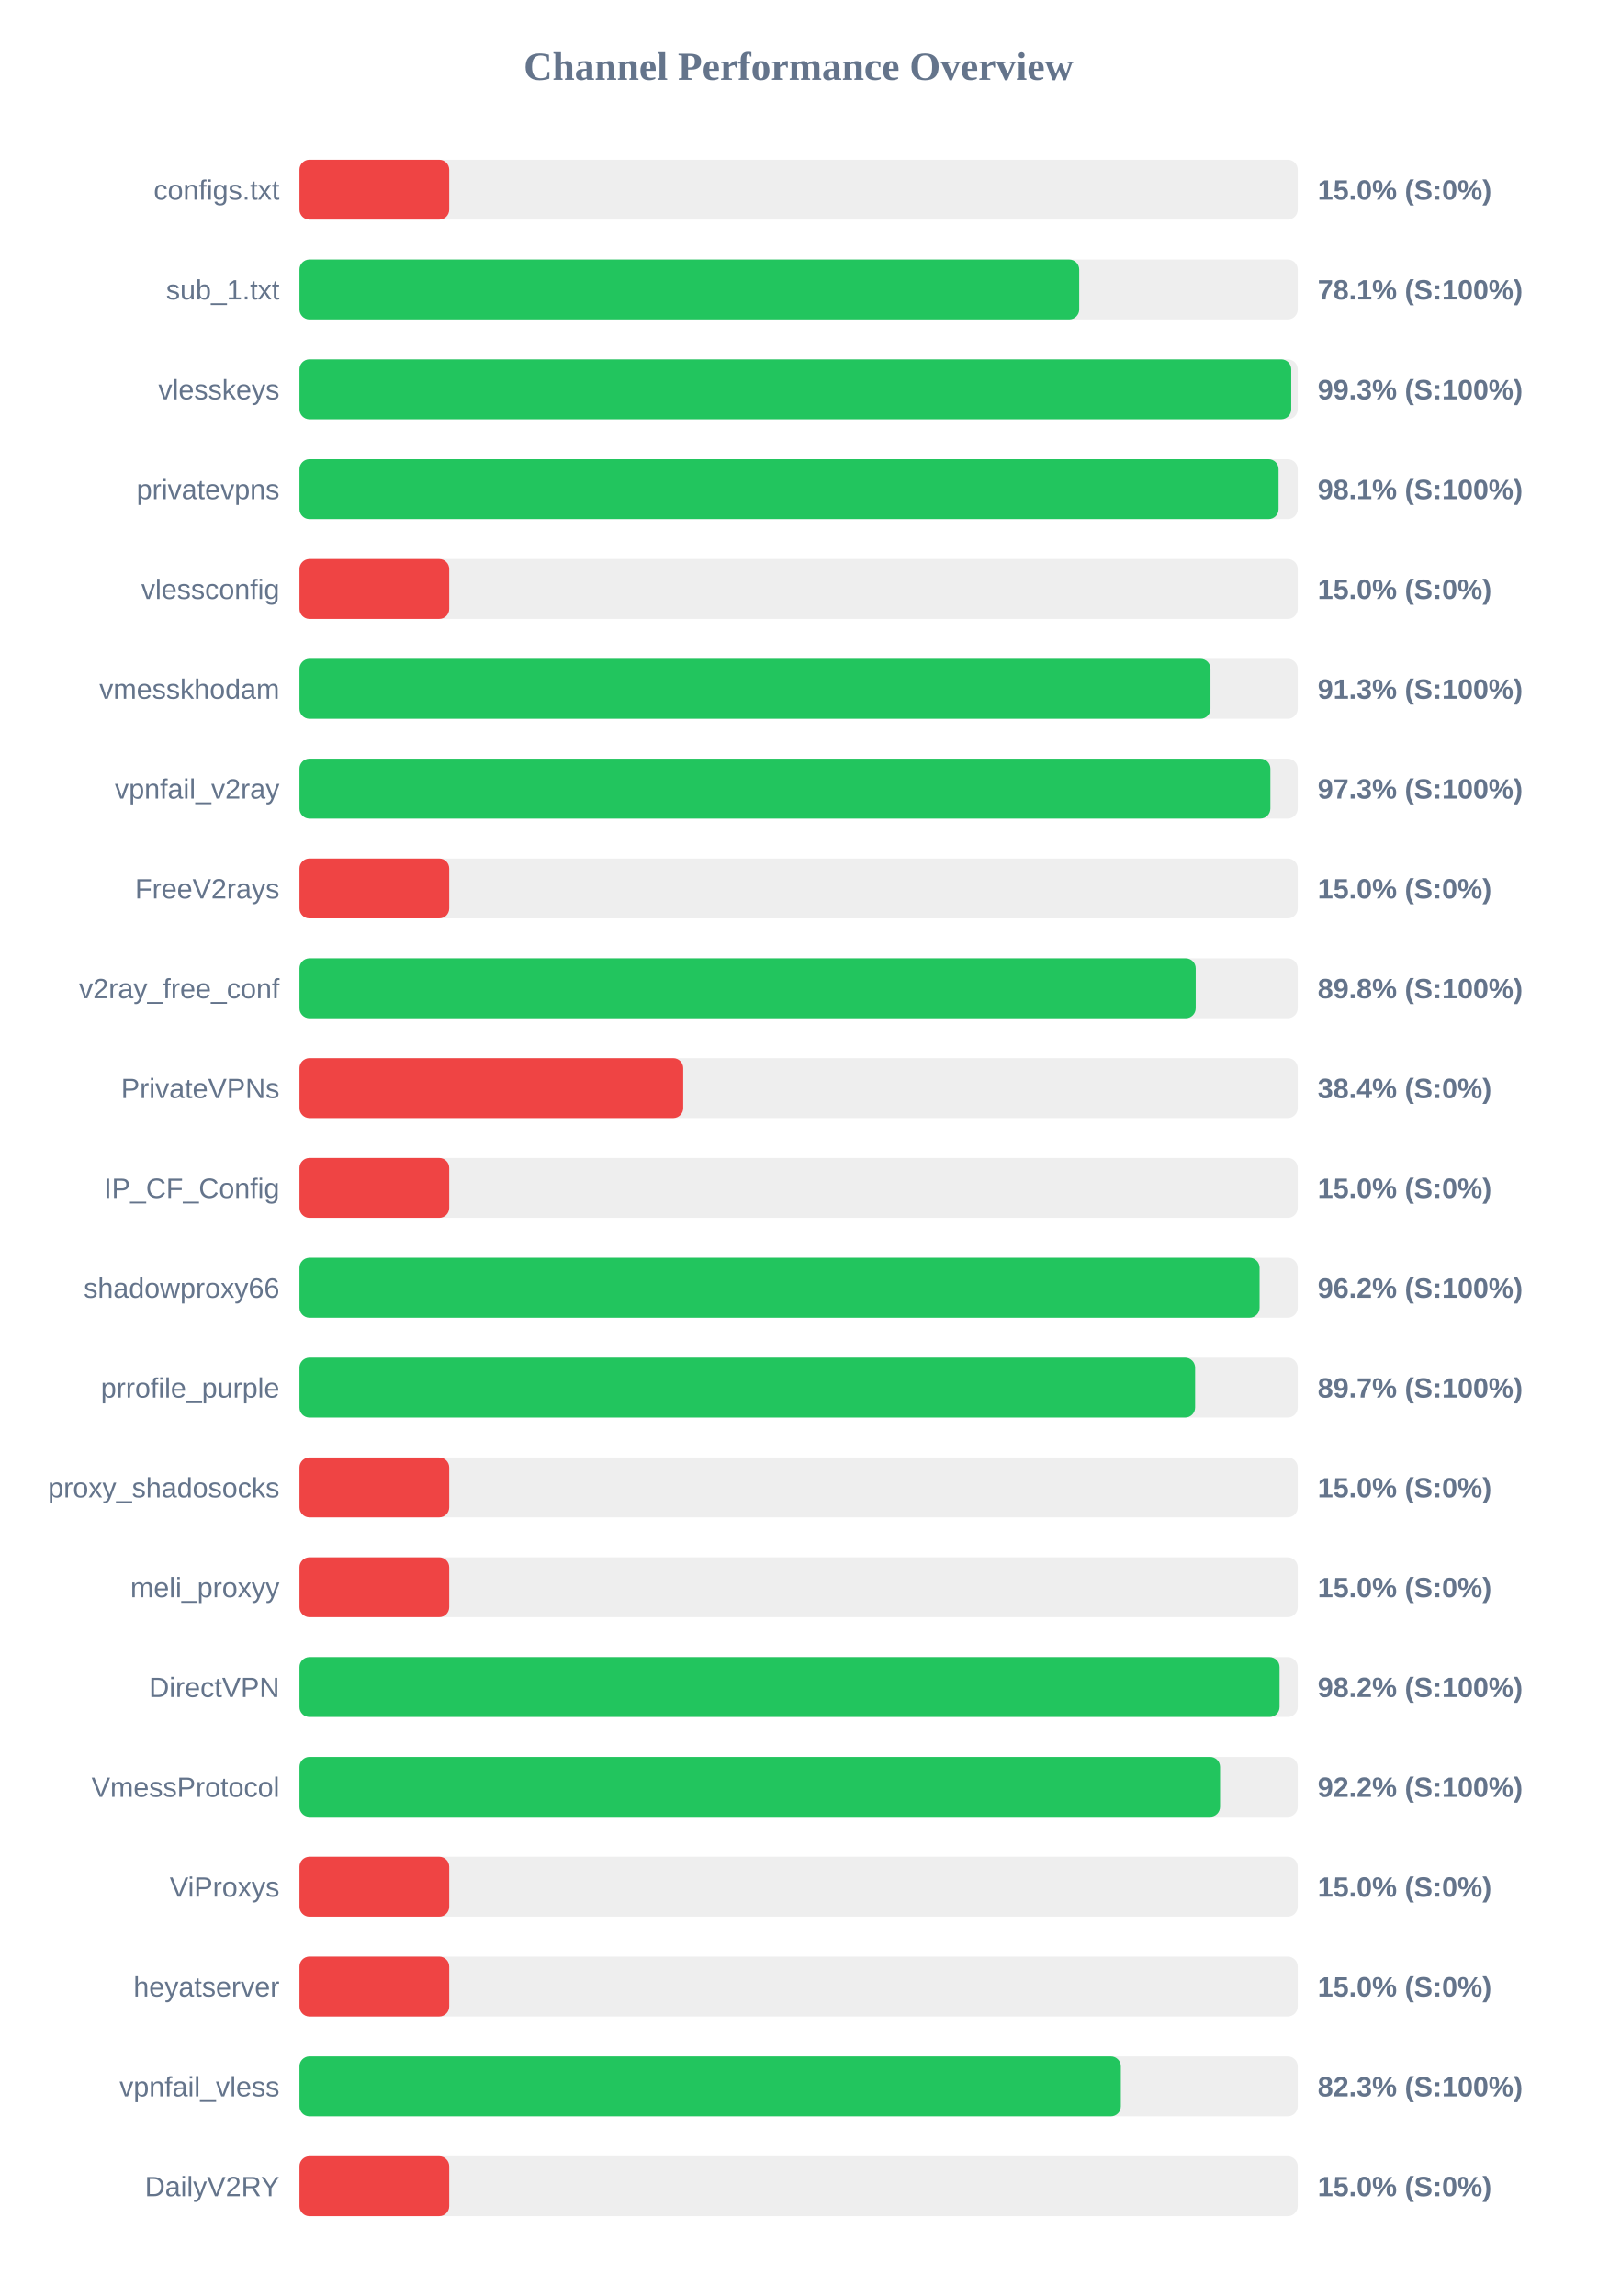
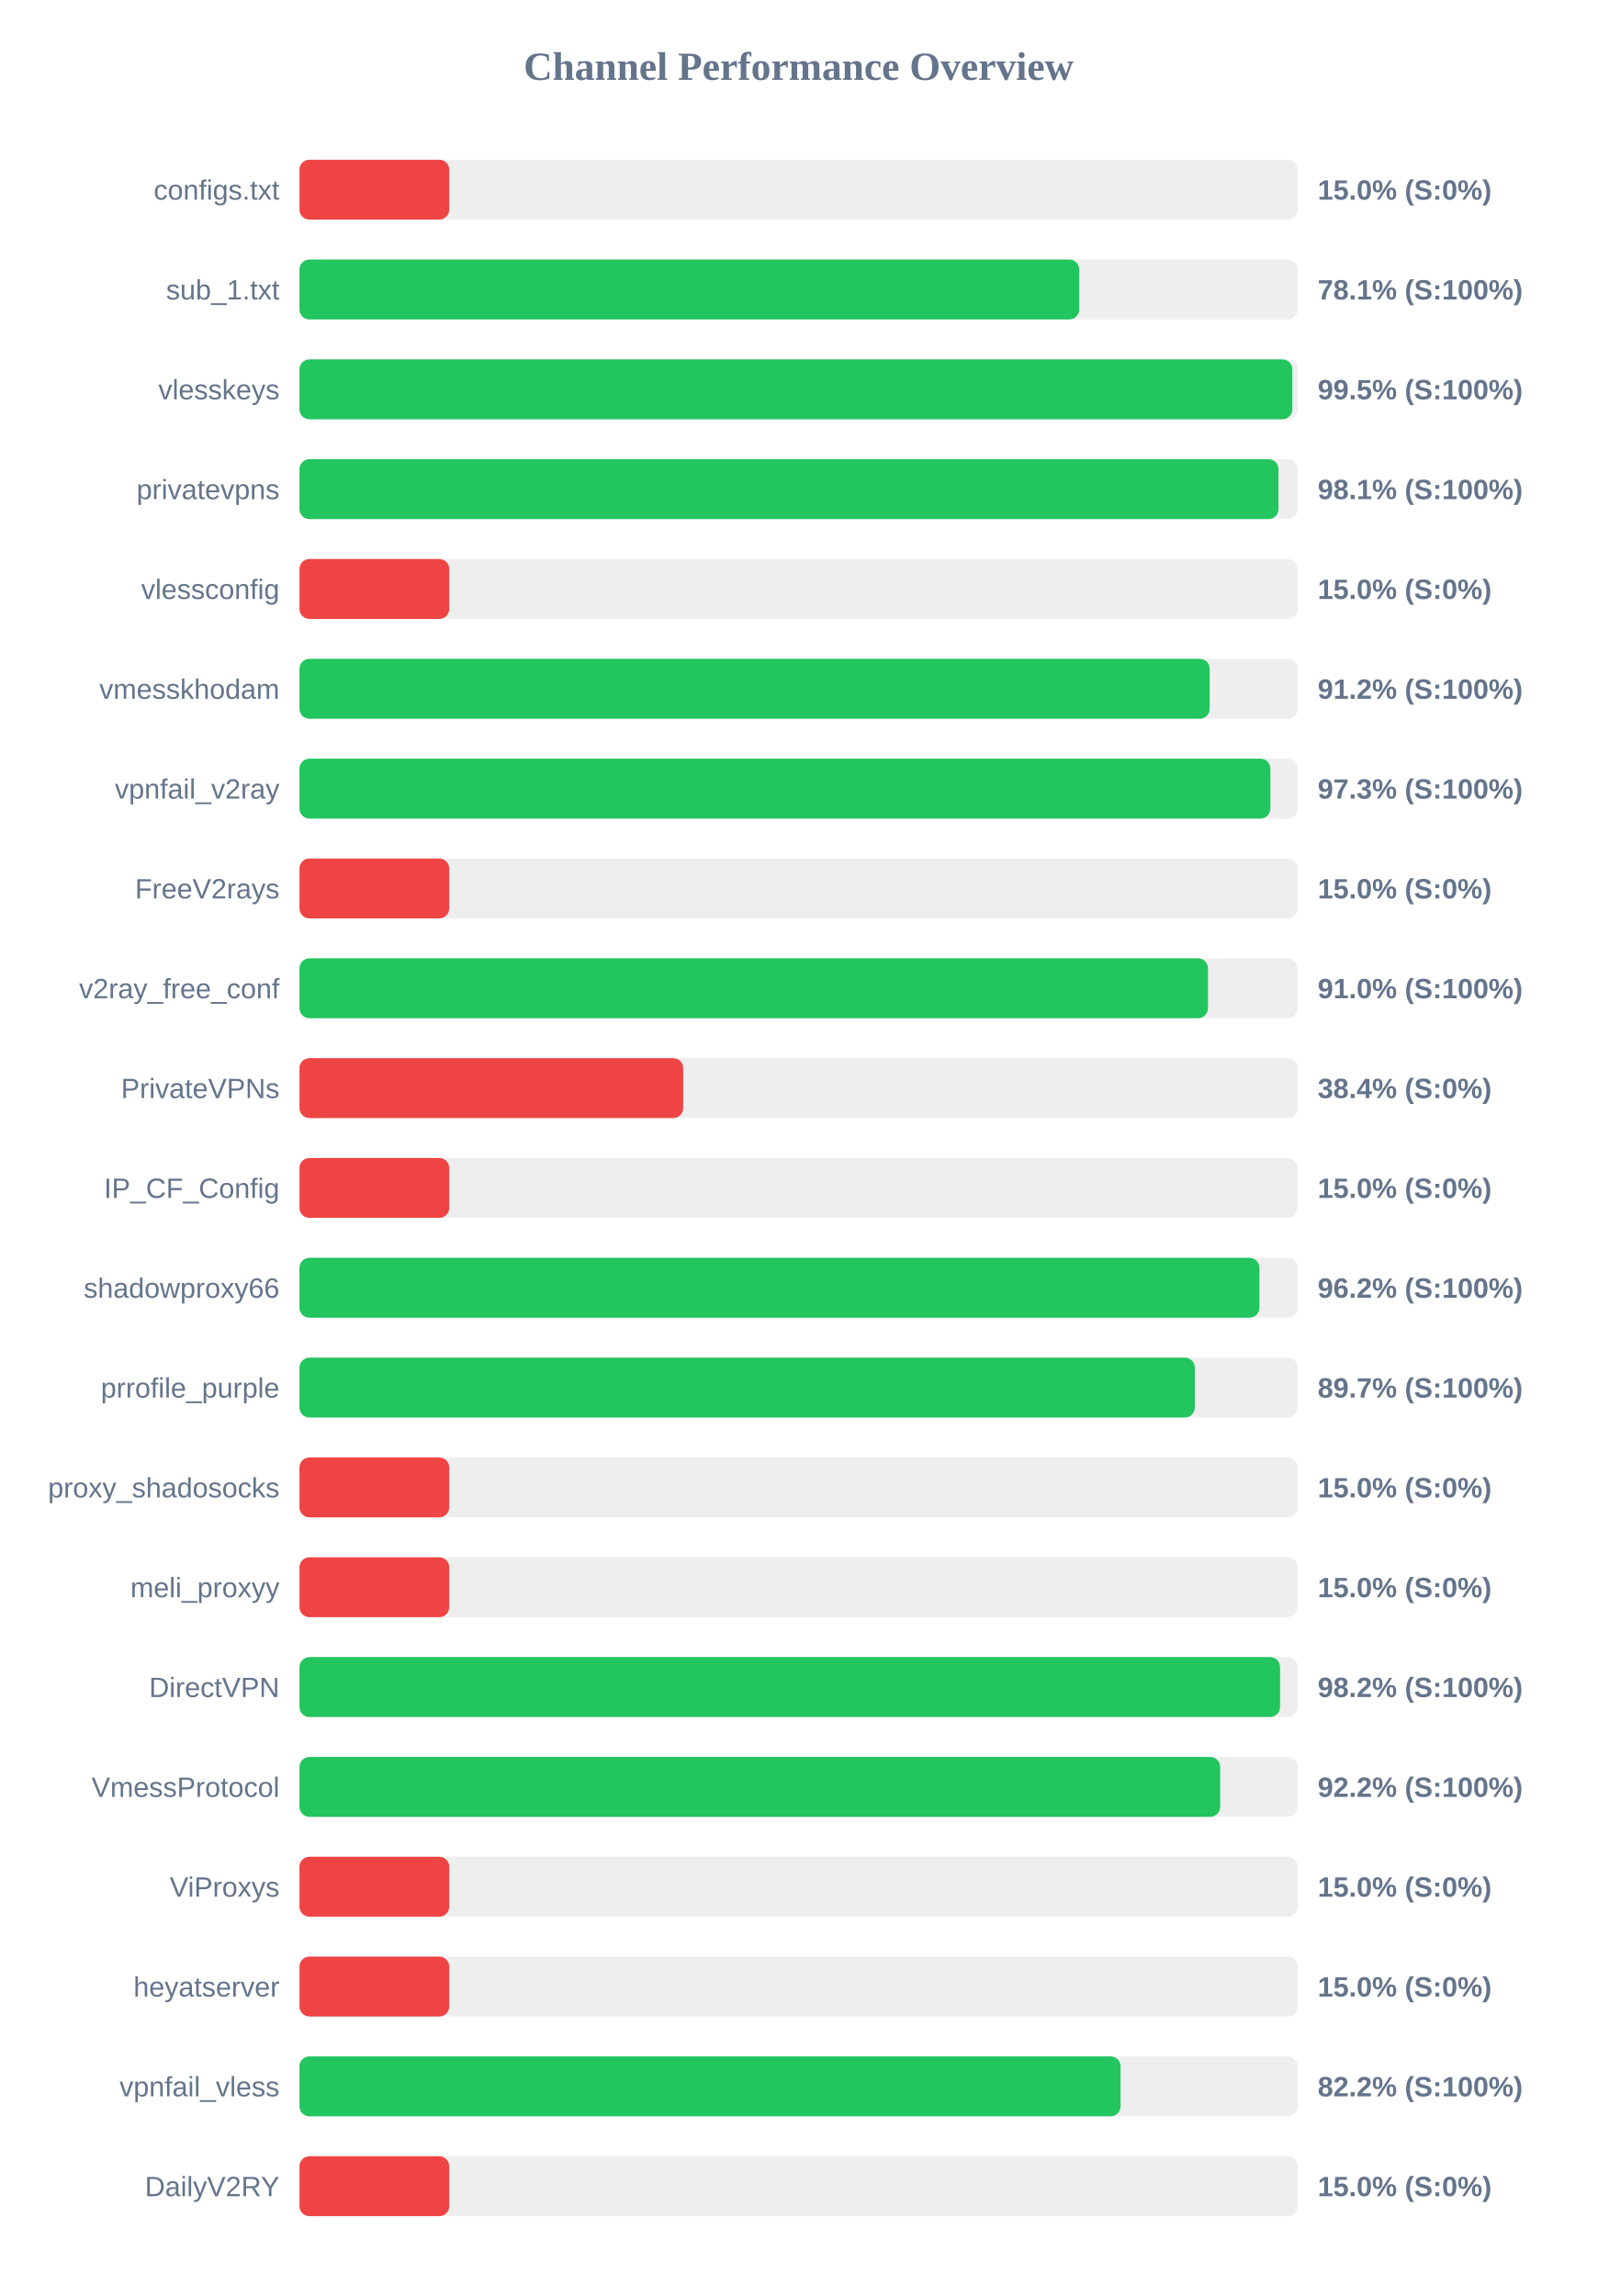
<svg xmlns="http://www.w3.org/2000/svg" width="800" height="1150" version="1.1">
  <style>
        .row { font: 14px Arial; fill: #64748b; }
        .score { font: bold 14px Arial; fill: #64748b; }
    </style>
  <text x="400" y="40" text-anchor="middle" font-size="20px" font-weight="bold" fill="#64748b">Channel Performance Overview</text>
  <rect x="150" y="80" width="500" height="30" fill="#eee" rx="5" />
  <rect x="150" y="80" width="75.0" height="30" fill="#ef4444" rx="5" />
  <text x="140" y="100" text-anchor="end" class="row">configs.txt</text>
  <text x="660" y="100" text-anchor="start" class="score">15.0% (S:0%)</text>
  <rect x="150" y="130" width="500" height="30" fill="#eee" rx="5" />
  <rect x="150" y="130" width="390.55" height="30" fill="#22c55e" rx="5" />
  <text x="140" y="150" text-anchor="end" class="row">sub_1.txt</text>
  <text x="660" y="150" text-anchor="start" class="score">78.1% (S:100%)</text>
  <rect x="150" y="180" width="500" height="30" fill="#eee" rx="5" />
-   <rect x="150" y="180" width="496.75" height="30" fill="#22c55e" rx="5" />
+   <rect x="150" y="180" width="497.3" height="30" fill="#22c55e" rx="5" />
  <text x="140" y="200" text-anchor="end" class="row">vlesskeys</text>
-   <text x="660" y="200" text-anchor="start" class="score">99.3% (S:100%)</text>
+   <text x="660" y="200" text-anchor="start" class="score">99.5% (S:100%)</text>
  <rect x="150" y="230" width="500" height="30" fill="#eee" rx="5" />
-   <rect x="150" y="230" width="490.4" height="30" fill="#22c55e" rx="5" />
+   <rect x="150" y="230" width="490.35" height="30" fill="#22c55e" rx="5" />
  <text x="140" y="250" text-anchor="end" class="row">privatevpns</text>
  <text x="660" y="250" text-anchor="start" class="score">98.1% (S:100%)</text>
  <rect x="150" y="280" width="500" height="30" fill="#eee" rx="5" />
  <rect x="150" y="280" width="75.0" height="30" fill="#ef4444" rx="5" />
  <text x="140" y="300" text-anchor="end" class="row">vlessconfig</text>
  <text x="660" y="300" text-anchor="start" class="score">15.0% (S:0%)</text>
  <rect x="150" y="330" width="500" height="30" fill="#eee" rx="5" />
-   <rect x="150" y="330" width="456.3" height="30" fill="#22c55e" rx="5" />
+   <rect x="150" y="330" width="455.9" height="30" fill="#22c55e" rx="5" />
  <text x="140" y="350" text-anchor="end" class="row">vmesskhodam</text>
-   <text x="660" y="350" text-anchor="start" class="score">91.3% (S:100%)</text>
+   <text x="660" y="350" text-anchor="start" class="score">91.2% (S:100%)</text>
  <rect x="150" y="380" width="500" height="30" fill="#eee" rx="5" />
  <rect x="150" y="380" width="486.3" height="30" fill="#22c55e" rx="5" />
  <text x="140" y="400" text-anchor="end" class="row">vpnfail_v2ray</text>
  <text x="660" y="400" text-anchor="start" class="score">97.3% (S:100%)</text>
  <rect x="150" y="430" width="500" height="30" fill="#eee" rx="5" />
  <rect x="150" y="430" width="75.0" height="30" fill="#ef4444" rx="5" />
  <text x="140" y="450" text-anchor="end" class="row">FreeV2rays</text>
  <text x="660" y="450" text-anchor="start" class="score">15.0% (S:0%)</text>
  <rect x="150" y="480" width="500" height="30" fill="#eee" rx="5" />
-   <rect x="150" y="480" width="448.9" height="30" fill="#22c55e" rx="5" />
+   <rect x="150" y="480" width="455.05" height="30" fill="#22c55e" rx="5" />
  <text x="140" y="500" text-anchor="end" class="row">v2ray_free_conf</text>
-   <text x="660" y="500" text-anchor="start" class="score">89.8% (S:100%)</text>
+   <text x="660" y="500" text-anchor="start" class="score">91.0% (S:100%)</text>
  <rect x="150" y="530" width="500" height="30" fill="#eee" rx="5" />
  <rect x="150" y="530" width="192.2" height="30" fill="#ef4444" rx="5" />
  <text x="140" y="550" text-anchor="end" class="row">PrivateVPNs</text>
  <text x="660" y="550" text-anchor="start" class="score">38.4% (S:0%)</text>
  <rect x="150" y="580" width="500" height="30" fill="#eee" rx="5" />
  <rect x="150" y="580" width="75.0" height="30" fill="#ef4444" rx="5" />
  <text x="140" y="600" text-anchor="end" class="row">IP_CF_Config</text>
  <text x="660" y="600" text-anchor="start" class="score">15.0% (S:0%)</text>
  <rect x="150" y="630" width="500" height="30" fill="#eee" rx="5" />
-   <rect x="150" y="630" width="480.9" height="30" fill="#22c55e" rx="5" />
+   <rect x="150" y="630" width="480.8" height="30" fill="#22c55e" rx="5" />
  <text x="140" y="650" text-anchor="end" class="row">shadowproxy66</text>
  <text x="660" y="650" text-anchor="start" class="score">96.2% (S:100%)</text>
  <rect x="150" y="680" width="500" height="30" fill="#eee" rx="5" />
-   <rect x="150" y="680" width="448.6" height="30" fill="#22c55e" rx="5" />
+   <rect x="150" y="680" width="448.45" height="30" fill="#22c55e" rx="5" />
  <text x="140" y="700" text-anchor="end" class="row">prrofile_purple</text>
  <text x="660" y="700" text-anchor="start" class="score">89.7% (S:100%)</text>
  <rect x="150" y="730" width="500" height="30" fill="#eee" rx="5" />
  <rect x="150" y="730" width="75.0" height="30" fill="#ef4444" rx="5" />
  <text x="140" y="750" text-anchor="end" class="row">proxy_shadosocks</text>
  <text x="660" y="750" text-anchor="start" class="score">15.0% (S:0%)</text>
  <rect x="150" y="780" width="500" height="30" fill="#eee" rx="5" />
  <rect x="150" y="780" width="75.0" height="30" fill="#ef4444" rx="5" />
  <text x="140" y="800" text-anchor="end" class="row">meli_proxyy</text>
  <text x="660" y="800" text-anchor="start" class="score">15.0% (S:0%)</text>
  <rect x="150" y="830" width="500" height="30" fill="#eee" rx="5" />
-   <rect x="150" y="830" width="490.9" height="30" fill="#22c55e" rx="5" />
+   <rect x="150" y="830" width="491.15" height="30" fill="#22c55e" rx="5" />
  <text x="140" y="850" text-anchor="end" class="row">DirectVPN</text>
  <text x="660" y="850" text-anchor="start" class="score">98.2% (S:100%)</text>
  <rect x="150" y="880" width="500" height="30" fill="#eee" rx="5" />
-   <rect x="150" y="880" width="461.1" height="30" fill="#22c55e" rx="5" />
+   <rect x="150" y="880" width="461.15" height="30" fill="#22c55e" rx="5" />
  <text x="140" y="900" text-anchor="end" class="row">VmessProtocol</text>
  <text x="660" y="900" text-anchor="start" class="score">92.2% (S:100%)</text>
  <rect x="150" y="930" width="500" height="30" fill="#eee" rx="5" />
  <rect x="150" y="930" width="75.0" height="30" fill="#ef4444" rx="5" />
  <text x="140" y="950" text-anchor="end" class="row">ViProxys</text>
  <text x="660" y="950" text-anchor="start" class="score">15.0% (S:0%)</text>
  <rect x="150" y="980" width="500" height="30" fill="#eee" rx="5" />
  <rect x="150" y="980" width="75.0" height="30" fill="#ef4444" rx="5" />
  <text x="140" y="1000" text-anchor="end" class="row">heyatserver</text>
  <text x="660" y="1000" text-anchor="start" class="score">15.0% (S:0%)</text>
  <rect x="150" y="1030" width="500" height="30" fill="#eee" rx="5" />
-   <rect x="150" y="1030" width="411.4" height="30" fill="#22c55e" rx="5" />
+   <rect x="150" y="1030" width="411.25" height="30" fill="#22c55e" rx="5" />
  <text x="140" y="1050" text-anchor="end" class="row">vpnfail_vless</text>
-   <text x="660" y="1050" text-anchor="start" class="score">82.3% (S:100%)</text>
+   <text x="660" y="1050" text-anchor="start" class="score">82.2% (S:100%)</text>
  <rect x="150" y="1080" width="500" height="30" fill="#eee" rx="5" />
  <rect x="150" y="1080" width="75.0" height="30" fill="#ef4444" rx="5" />
  <text x="140" y="1100" text-anchor="end" class="row">DailyV2RY</text>
  <text x="660" y="1100" text-anchor="start" class="score">15.0% (S:0%)</text>
</svg>
